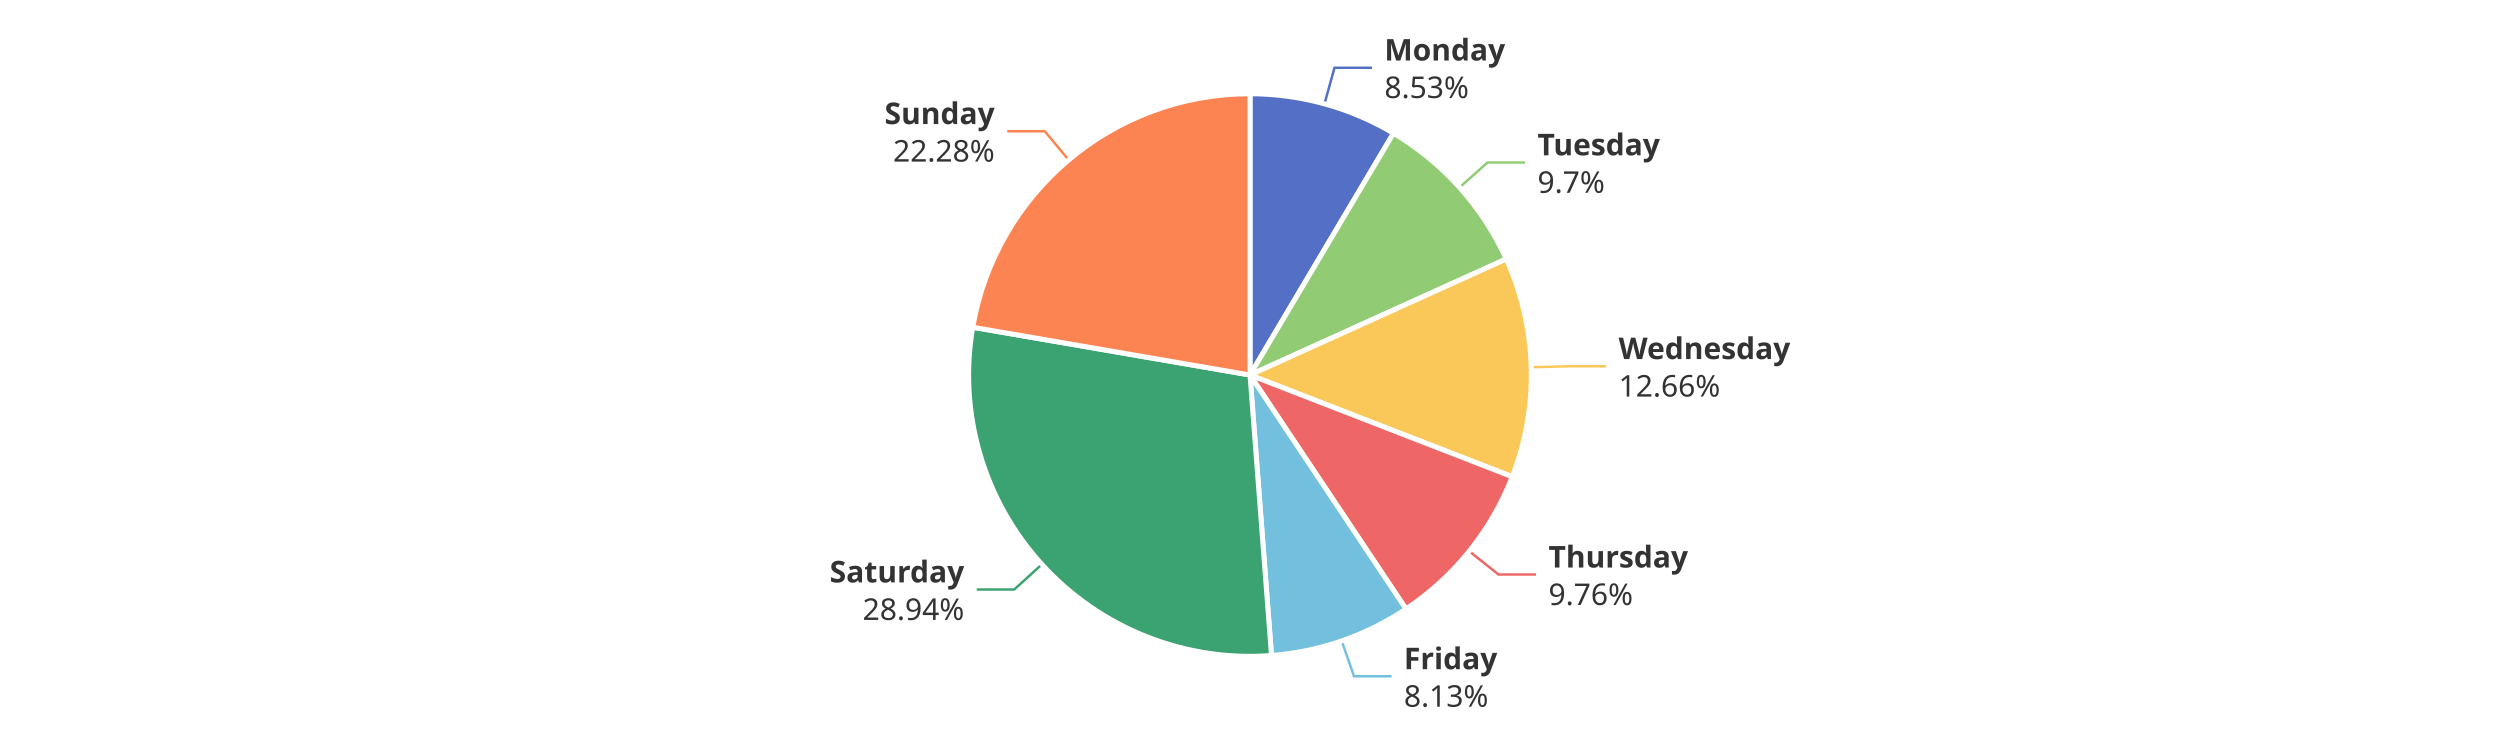
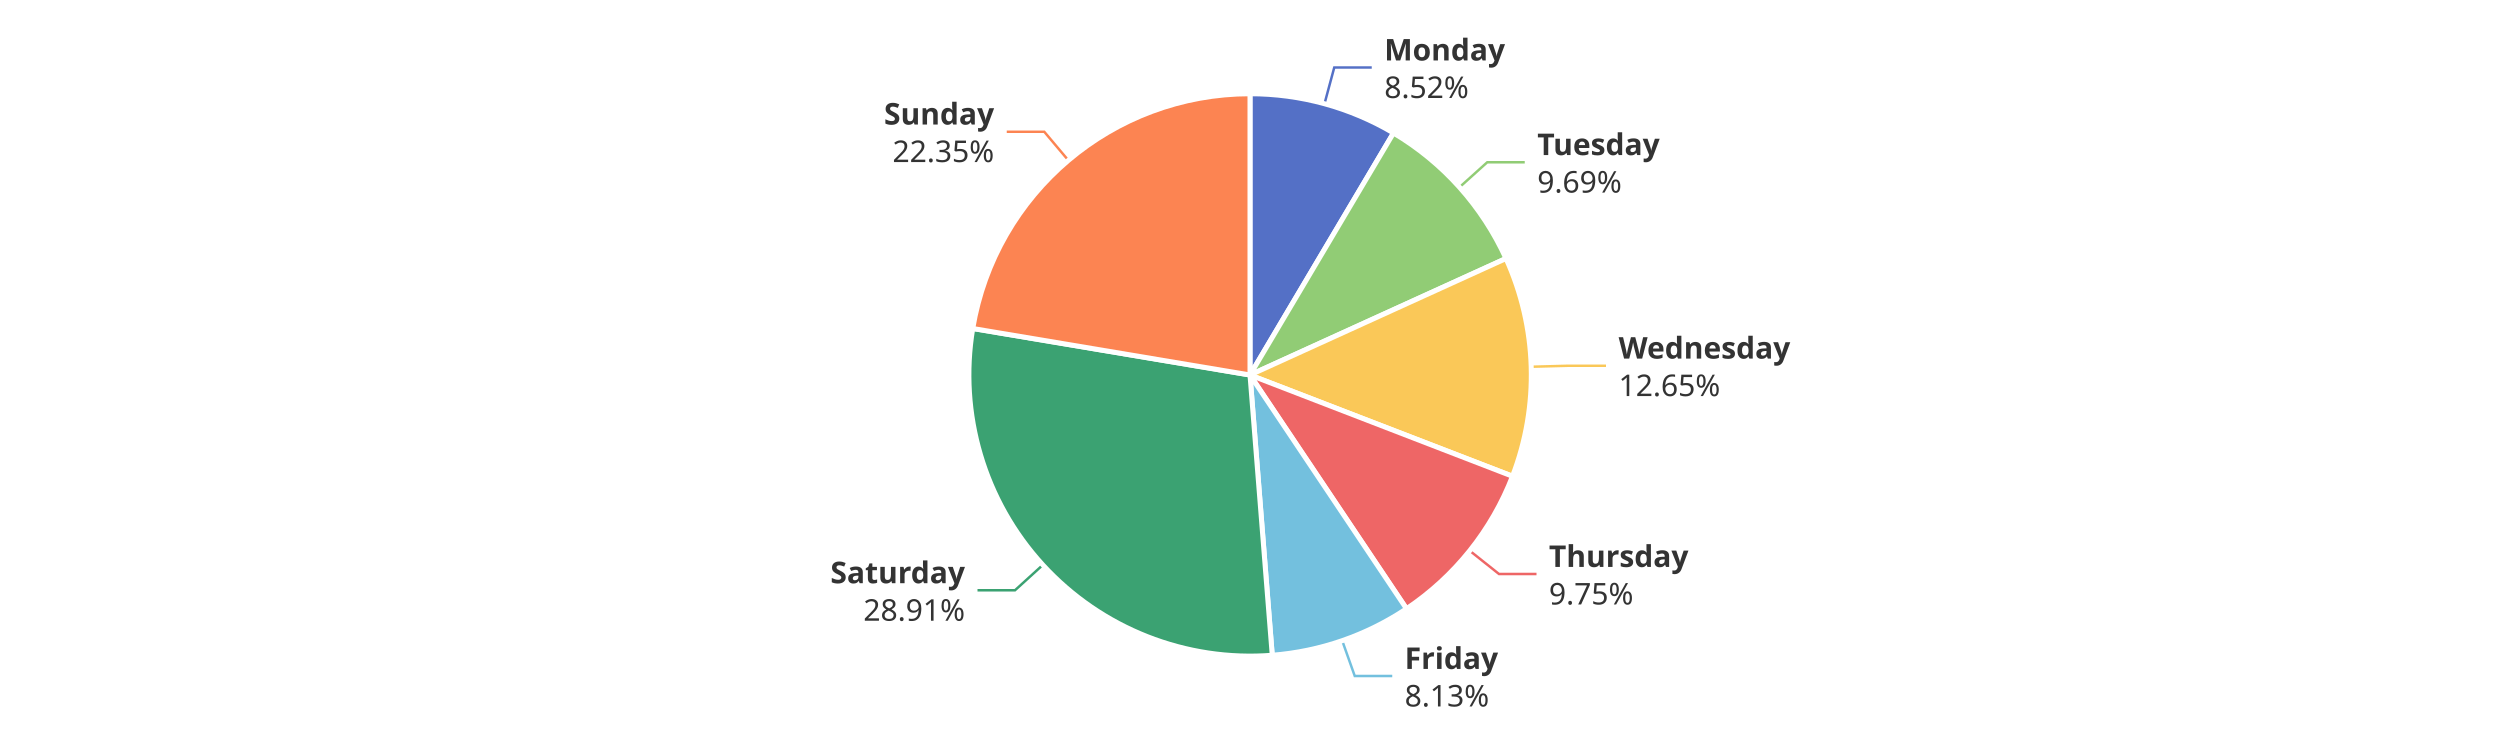
<svg xmlns="http://www.w3.org/2000/svg" width="1000" height="300" version="1.1" baseProfile="full" viewBox="0 0 1000 300">
  <rect width="1000" height="300" x="0" y="0" id="0" fill="#ffffff" />
-   <polyline points="529.8 41.5 533.8 27.1 548.8 27.1" fill="none" stroke="#5470c6" />
-   <polyline points="583.8 75 595 65 610 65" fill="none" stroke="#91cc75" />
-   <polyline points="612.5 146.9 627.5 146.5 642.5 146.5" fill="none" stroke="#fac858" />
-   <polyline points="587.7 220.5 599.4 229.8 614.4 229.8" fill="none" stroke="#ee6666" />
-   <polyline points="536.7 256.4 541.6 270.5 556.6 270.5" fill="none" stroke="#73c0de" />
-   <polyline points="416.8 225.7 405.7 235.8 390.7 235.8" fill="none" stroke="#3ba272" />
-   <polyline points="427.5 64 417.9 52.5 402.9 52.5" fill="none" stroke="#fc8452" />
-   <path d="M500 37.5A112.5 112.5 0 0 1 557.4 53.3L500 150Z" fill="#5470c6" stroke="#fff" stroke-width="2" stroke-linejoin="round" />
-   <path d="M557.4 53.3A112.5 112.5 0 0 1 602.5 103.6L500 150Z" fill="#91cc75" stroke="#fff" stroke-width="2" stroke-linejoin="round" />
-   <path d="M602.5 103.6A112.5 112.5 0 0 1 604.9 190.7L500 150Z" fill="#fac858" stroke="#fff" stroke-width="2" stroke-linejoin="round" />
-   <path d="M604.9 190.7A112.5 112.5 0 0 1 562.4 243.6L500 150Z" fill="#ee6666" stroke="#fff" stroke-width="2" stroke-linejoin="round" />
-   <path d="M562.4 243.6A112.5 112.5 0 0 1 508.6 262.2L500 150Z" fill="#73c0de" stroke="#fff" stroke-width="2" stroke-linejoin="round" />
-   <path d="M508.6 262.2A112.5 112.5 0 0 1 389.1 130.9L500 150Z" fill="#3ba272" stroke="#fff" stroke-width="2" stroke-linejoin="round" />
-   <path d="M389.1 130.9A112.5 112.5 0 0 1 500 37.5L500 150Z" fill="#fc8452" stroke="#fff" stroke-width="2" stroke-linejoin="round" />
-   <path d="M0 -15l42.8 0l0 30l-42.8 0Z" transform="translate(553.7597 27.0507)" fill="none" />
-   <text dominant-baseline="central" text-anchor="start" style="font-size:12px;font-family:sans-serif;font-weight:bold;" y="-7.5" transform="translate(553.7597 27.0507)" fill="#333" stroke="rgb(255,255,255)" stroke-width="2" paint-order="stroke" stroke-miterlimit="2">Monday</text>
-   <text dominant-baseline="central" text-anchor="start" style="font-size:12px;font-family:sans-serif;" y="7.5" transform="translate(553.7597 27.0507)" fill="#333" stroke="rgb(255,255,255)" stroke-width="2" paint-order="stroke" stroke-miterlimit="2">8.53%</text>
-   <path d="M0 -15l46.2 0l0 30l-46.2 0Z" transform="translate(615.0007 64.964)" fill="none" />
-   <text dominant-baseline="central" text-anchor="start" style="font-size:12px;font-family:sans-serif;font-weight:bold;" y="-7.5" transform="translate(615.0007 64.964)" fill="#333" stroke="rgb(255,255,255)" stroke-width="2" paint-order="stroke" stroke-miterlimit="2">Tuesday</text>
-   <text dominant-baseline="central" text-anchor="start" style="font-size:12px;font-family:sans-serif;" y="7.5" transform="translate(615.0007 64.964)" fill="#333" stroke="rgb(255,255,255)" stroke-width="2" paint-order="stroke" stroke-miterlimit="2">9.7%</text>
-   <path d="M0 -15l63.6 0l0 30l-63.6 0Z" transform="translate(647.4513 146.4756)" fill="none" />
-   <text dominant-baseline="central" text-anchor="start" style="font-size:12px;font-family:sans-serif;font-weight:bold;" y="-7.5" transform="translate(647.4513 146.4756)" fill="#333" stroke="rgb(255,255,255)" stroke-width="2" paint-order="stroke" stroke-miterlimit="2">Wednesday</text>
-   <text dominant-baseline="central" text-anchor="start" style="font-size:12px;font-family:sans-serif;" y="7.5" transform="translate(647.4513 146.4756)" fill="#333" stroke="rgb(255,255,255)" stroke-width="2" paint-order="stroke" stroke-miterlimit="2">12.66%</text>
-   <path d="M0 -15l50.2 0l0 30l-50.2 0Z" transform="translate(619.4046 229.8434)" fill="none" />
-   <text dominant-baseline="central" text-anchor="start" style="font-size:12px;font-family:sans-serif;font-weight:bold;" y="-7.5" transform="translate(619.4046 229.8434)" fill="#333" stroke="rgb(255,255,255)" stroke-width="2" paint-order="stroke" stroke-miterlimit="2">Thursday</text>
-   <text dominant-baseline="central" text-anchor="start" style="font-size:12px;font-family:sans-serif;" y="7.5" transform="translate(619.4046 229.8434)" fill="#333" stroke="rgb(255,255,255)" stroke-width="2" paint-order="stroke" stroke-miterlimit="2">9.76%</text>
-   <path d="M0 -15l34.2 0l0 30l-34.2 0Z" transform="translate(561.5646 270.5348)" fill="none" />
-   <text dominant-baseline="central" text-anchor="start" style="font-size:12px;font-family:sans-serif;font-weight:bold;" y="-7.5" transform="translate(561.5646 270.5348)" fill="#333" stroke="rgb(255,255,255)" stroke-width="2" paint-order="stroke" stroke-miterlimit="2">Friday</text>
-   <text dominant-baseline="central" text-anchor="start" style="font-size:12px;font-family:sans-serif;" y="7.5" transform="translate(561.5646 270.5348)" fill="#333" stroke="rgb(255,255,255)" stroke-width="2" paint-order="stroke" stroke-miterlimit="2">8.13%</text>
-   <path d="M-48.2 -15l48.2 0l0 30l-48.2 0Z" transform="translate(385.697 235.8091)" fill="none" />
-   <text dominant-baseline="central" text-anchor="end" style="font-size:12px;font-family:sans-serif;font-weight:bold;" y="-7.5" transform="translate(385.697 235.8091)" fill="#333" stroke="rgb(255,255,255)" stroke-width="2" paint-order="stroke" stroke-miterlimit="2">Saturday</text>
-   <text dominant-baseline="central" text-anchor="end" style="font-size:12px;font-family:sans-serif;" y="7.5" transform="translate(385.697 235.8091)" fill="#333" stroke="rgb(255,255,255)" stroke-width="2" paint-order="stroke" stroke-miterlimit="2">28.94%</text>
-   <path d="M-40.9 -15l40.9 0l0 30l-40.9 0Z" transform="translate(397.8674 52.4783)" fill="none" />
-   <text dominant-baseline="central" text-anchor="end" style="font-size:12px;font-family:sans-serif;font-weight:bold;" y="-7.5" transform="translate(397.8674 52.4783)" fill="#333" stroke="rgb(255,255,255)" stroke-width="2" paint-order="stroke" stroke-miterlimit="2">Sunday</text>
-   <text dominant-baseline="central" text-anchor="end" style="font-size:12px;font-family:sans-serif;" y="7.5" transform="translate(397.8674 52.4783)" fill="#333" stroke="rgb(255,255,255)" stroke-width="2" paint-order="stroke" stroke-miterlimit="2">22.28%</text>
+   <polyline points="529.8 41.5 533.7 27 548.7 27" fill="none" stroke="#5470c6" />
+   <polyline points="583.8 74.9 594.9 64.9 609.9 64.9" fill="none" stroke="#91cc75" />
+   <polyline points="612.5 146.7 627.4 146.3 642.4 146.3" fill="none" stroke="#fac858" />
+   <polyline points="587.9 220.3 599.6 229.6 614.6 229.6" fill="none" stroke="#ee6666" />
+   <polyline points="536.9 256.3 541.9 270.4 556.9 270.4" fill="none" stroke="#73c0de" />
+   <polyline points="417.1 226 406 236.1 391 236.1" fill="none" stroke="#3ba272" />
+   <polyline points="427.3 64.1 417.7 52.7 402.7 52.7" fill="none" stroke="#fc8452" />
+   <path d="M500 37.5A112.5 112.5 0 0 1 557.4 53.2L500 150Z" fill="#5470c6" stroke="#fff" stroke-width="2" stroke-linejoin="round" />
+   <path d="M557.4 53.2A112.5 112.5 0 0 1 602.4 103.4L500 150Z" fill="#91cc75" stroke="#fff" stroke-width="2" stroke-linejoin="round" />
+   <path d="M602.4 103.4A112.5 112.5 0 0 1 605 190.5L500 150Z" fill="#fac858" stroke="#fff" stroke-width="2" stroke-linejoin="round" />
+   <path d="M605 190.5A112.5 112.5 0 0 1 562.6 243.5L500 150Z" fill="#ee6666" stroke="#fff" stroke-width="2" stroke-linejoin="round" />
+   <path d="M562.6 243.5A112.5 112.5 0 0 1 508.9 262.1L500 150Z" fill="#73c0de" stroke="#fff" stroke-width="2" stroke-linejoin="round" />
+   <path d="M508.9 262.1A112.5 112.5 0 0 1 389.1 131.4L500 150Z" fill="#3ba272" stroke="#fff" stroke-width="2" stroke-linejoin="round" />
+   <path d="M389.1 131.4A112.5 112.5 0 0 1 500 37.5L500 150Z" fill="#fc8452" stroke="#fff" stroke-width="2" stroke-linejoin="round" />
+   <path d="M0 -15l42.8 0l0 30l-42.8 0Z" transform="translate(553.7211 27.0401)" fill="none" />
+   <text dominant-baseline="central" text-anchor="start" style="font-size:12px;font-family:sans-serif;font-weight:bold;" y="-7.5" transform="translate(553.7211 27.0401)" fill="#333" stroke="rgb(255,255,255)" stroke-width="2" paint-order="stroke" stroke-miterlimit="2">Monday</text>
+   <text dominant-baseline="central" text-anchor="start" style="font-size:12px;font-family:sans-serif;" y="7.5" transform="translate(553.7211 27.0401)" fill="#333" stroke="rgb(255,255,255)" stroke-width="2" paint-order="stroke" stroke-miterlimit="2">8.52%</text>
+   <path d="M0 -15l46.2 0l0 30l-46.2 0Z" transform="translate(614.9205 64.8745)" fill="none" />
+   <text dominant-baseline="central" text-anchor="start" style="font-size:12px;font-family:sans-serif;font-weight:bold;" y="-7.5" transform="translate(614.9205 64.8745)" fill="#333" stroke="rgb(255,255,255)" stroke-width="2" paint-order="stroke" stroke-miterlimit="2">Tuesday</text>
+   <text dominant-baseline="central" text-anchor="start" style="font-size:12px;font-family:sans-serif;" y="7.5" transform="translate(614.9205 64.8745)" fill="#333" stroke="rgb(255,255,255)" stroke-width="2" paint-order="stroke" stroke-miterlimit="2">9.69%</text>
+   <path d="M0 -15l63.6 0l0 30l-63.6 0Z" transform="translate(647.4456 146.2754)" fill="none" />
+   <text dominant-baseline="central" text-anchor="start" style="font-size:12px;font-family:sans-serif;font-weight:bold;" y="-7.5" transform="translate(647.4456 146.2754)" fill="#333" stroke="rgb(255,255,255)" stroke-width="2" paint-order="stroke" stroke-miterlimit="2">Wednesday</text>
+   <text dominant-baseline="central" text-anchor="start" style="font-size:12px;font-family:sans-serif;" y="7.5" transform="translate(647.4456 146.2754)" fill="#333" stroke="rgb(255,255,255)" stroke-width="2" paint-order="stroke" stroke-miterlimit="2">12.65%</text>
+   <path d="M0 -15l50.2 0l0 30l-50.2 0Z" transform="translate(619.58 229.6246)" fill="none" />
+   <text dominant-baseline="central" text-anchor="start" style="font-size:12px;font-family:sans-serif;font-weight:bold;" y="-7.5" transform="translate(619.58 229.6246)" fill="#333" stroke="rgb(255,255,255)" stroke-width="2" paint-order="stroke" stroke-miterlimit="2">Thursday</text>
+   <text dominant-baseline="central" text-anchor="start" style="font-size:12px;font-family:sans-serif;" y="7.5" transform="translate(619.58 229.6246)" fill="#333" stroke="rgb(255,255,255)" stroke-width="2" paint-order="stroke" stroke-miterlimit="2">9.75%</text>
+   <path d="M0 -15l34.2 0l0 30l-34.2 0Z" transform="translate(561.8674 270.4299)" fill="none" />
+   <text dominant-baseline="central" text-anchor="start" style="font-size:12px;font-family:sans-serif;font-weight:bold;" y="-7.5" transform="translate(561.8674 270.4299)" fill="#333" stroke="rgb(255,255,255)" stroke-width="2" paint-order="stroke" stroke-miterlimit="2">Friday</text>
+   <text dominant-baseline="central" text-anchor="start" style="font-size:12px;font-family:sans-serif;" y="7.5" transform="translate(561.8674 270.4299)" fill="#333" stroke="rgb(255,255,255)" stroke-width="2" paint-order="stroke" stroke-miterlimit="2">8.13%</text>
+   <path d="M-48.2 -15l48.2 0l0 30l-48.2 0Z" transform="translate(385.9941 236.1345)" fill="none" />
+   <text dominant-baseline="central" text-anchor="end" style="font-size:12px;font-family:sans-serif;font-weight:bold;" y="-7.5" transform="translate(385.9941 236.1345)" fill="#333" stroke="rgb(255,255,255)" stroke-width="2" paint-order="stroke" stroke-miterlimit="2">Saturday</text>
+   <text dominant-baseline="central" text-anchor="end" style="font-size:12px;font-family:sans-serif;" y="7.5" transform="translate(385.9941 236.1345)" fill="#333" stroke="rgb(255,255,255)" stroke-width="2" paint-order="stroke" stroke-miterlimit="2">28.91%</text>
+   <path d="M-40.9 -15l40.9 0l0 30l-40.9 0Z" transform="translate(397.6532 52.6591)" fill="none" />
+   <text dominant-baseline="central" text-anchor="end" style="font-size:12px;font-family:sans-serif;font-weight:bold;" y="-7.5" transform="translate(397.6532 52.6591)" fill="#333" stroke="rgb(255,255,255)" stroke-width="2" paint-order="stroke" stroke-miterlimit="2">Sunday</text>
+   <text dominant-baseline="central" text-anchor="end" style="font-size:12px;font-family:sans-serif;" y="7.5" transform="translate(397.6532 52.6591)" fill="#333" stroke="rgb(255,255,255)" stroke-width="2" paint-order="stroke" stroke-miterlimit="2">22.35%</text>
</svg>
